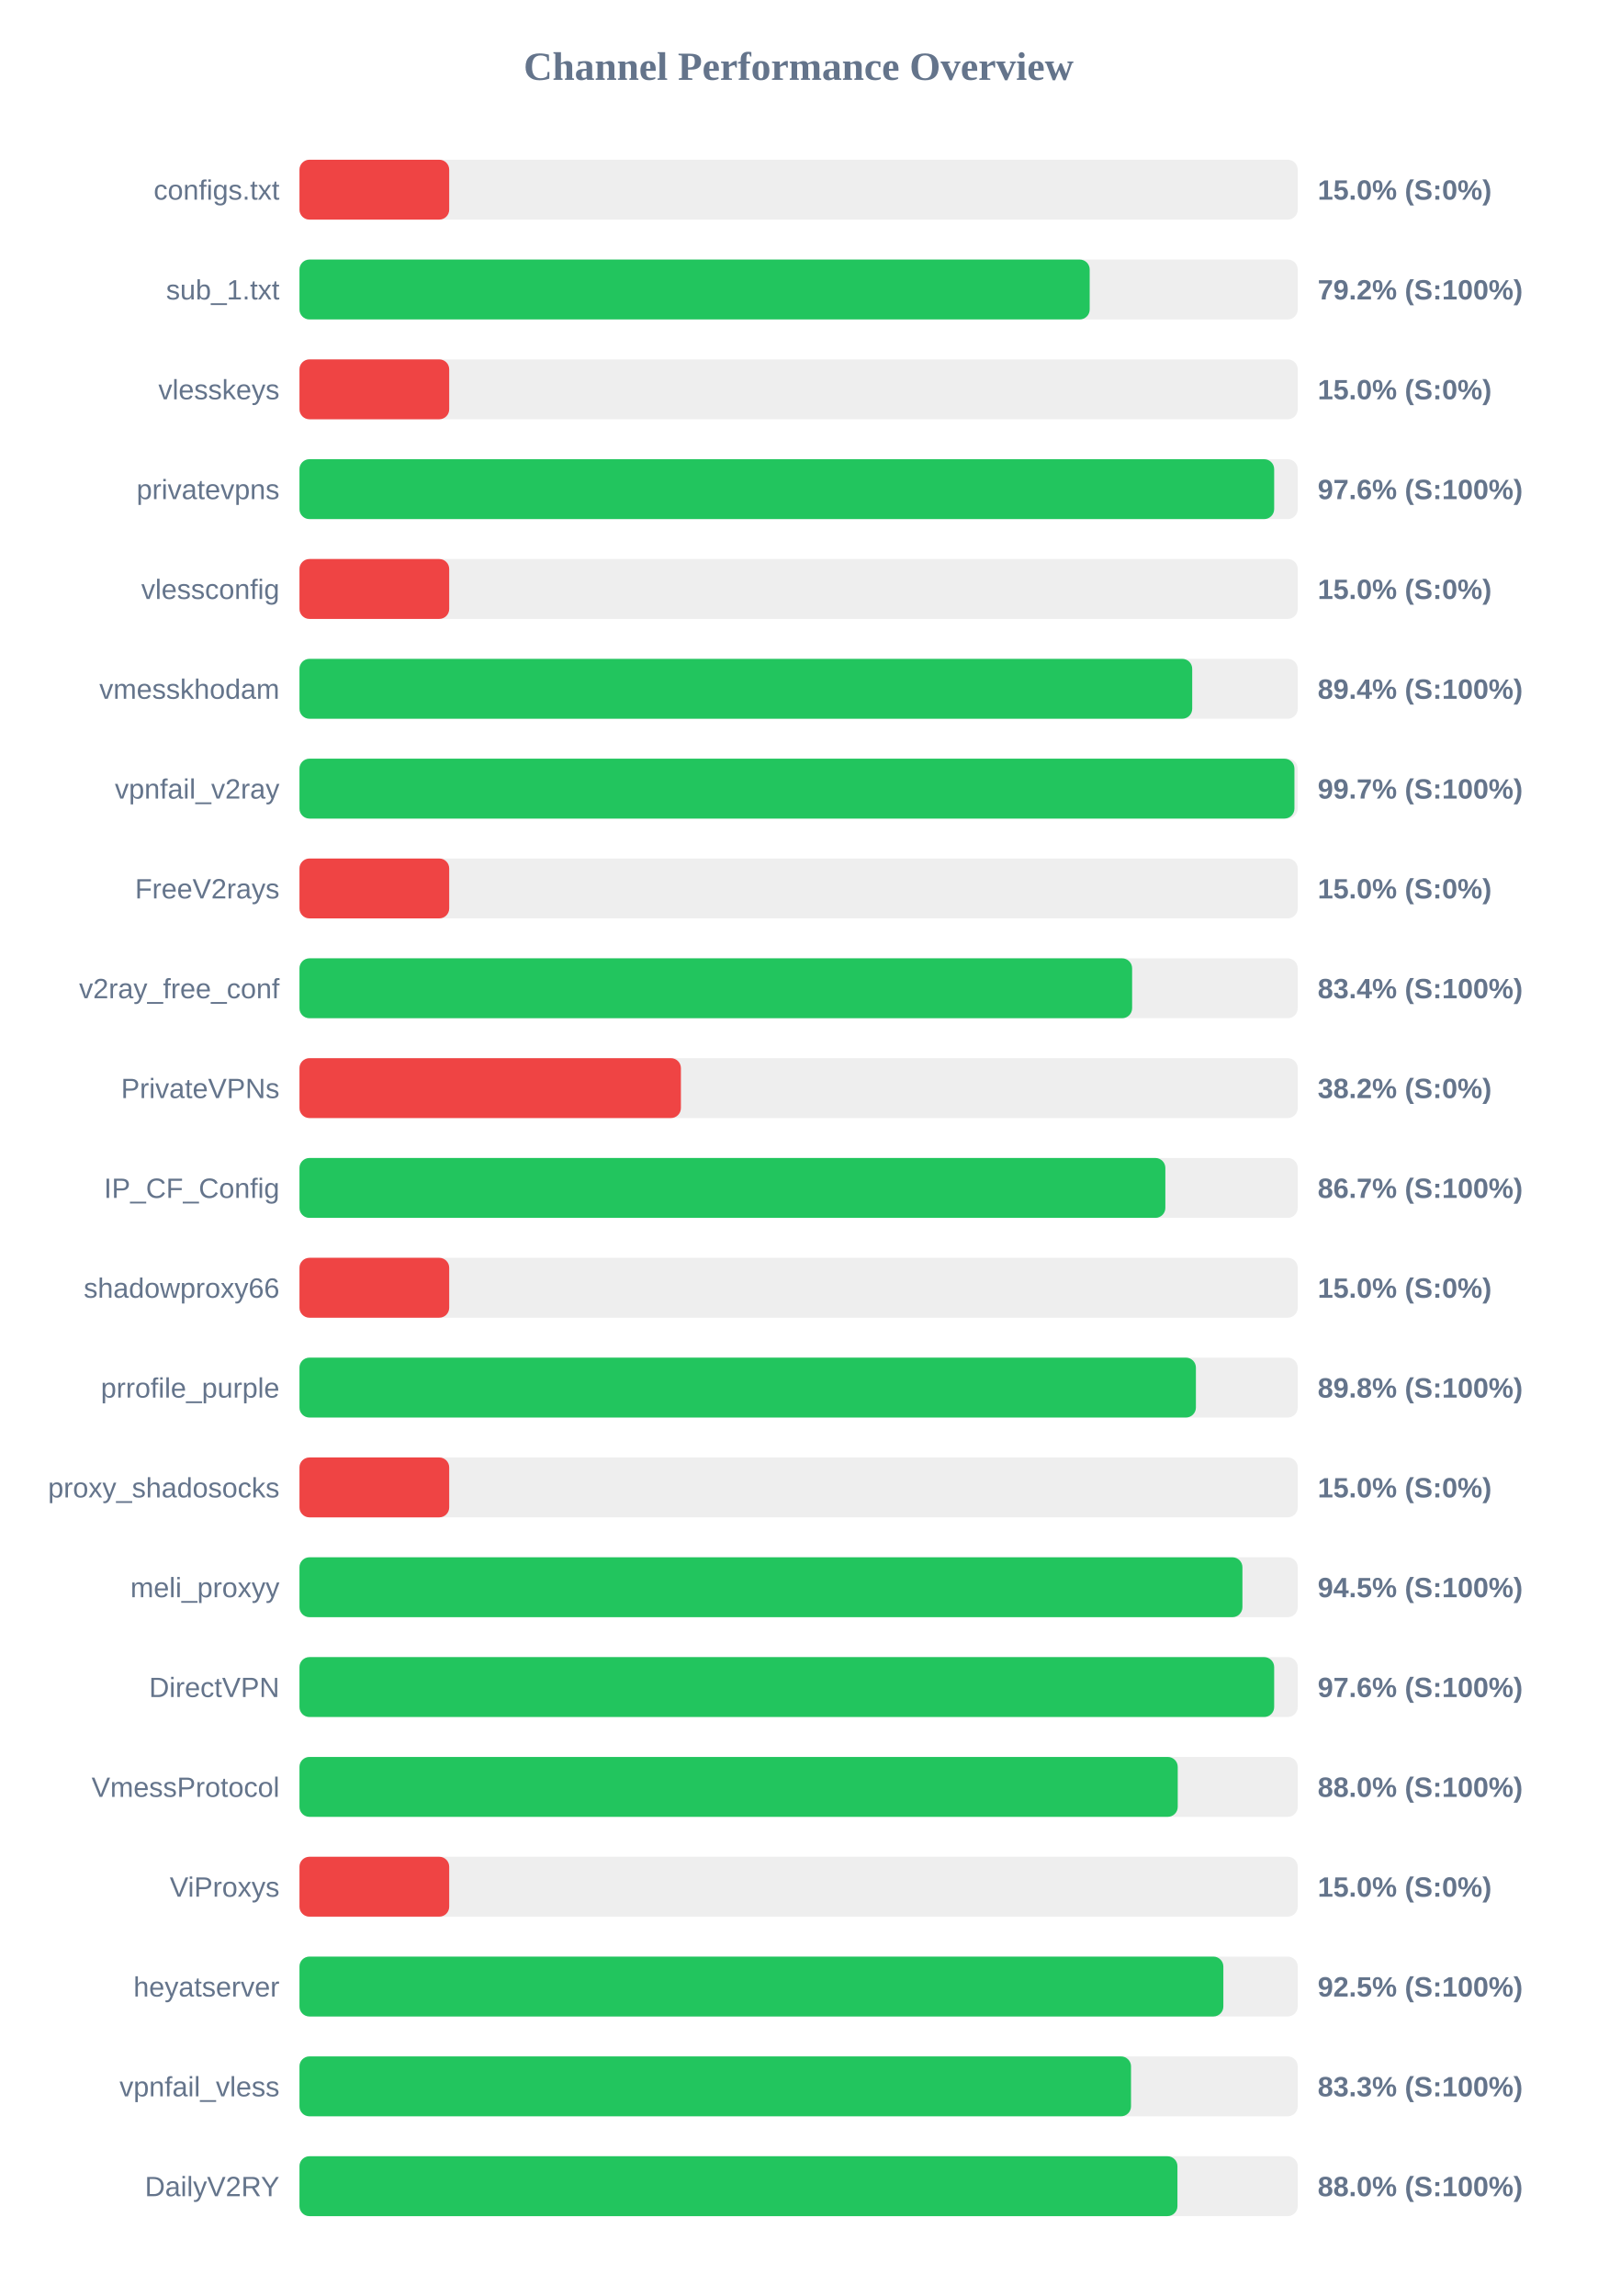
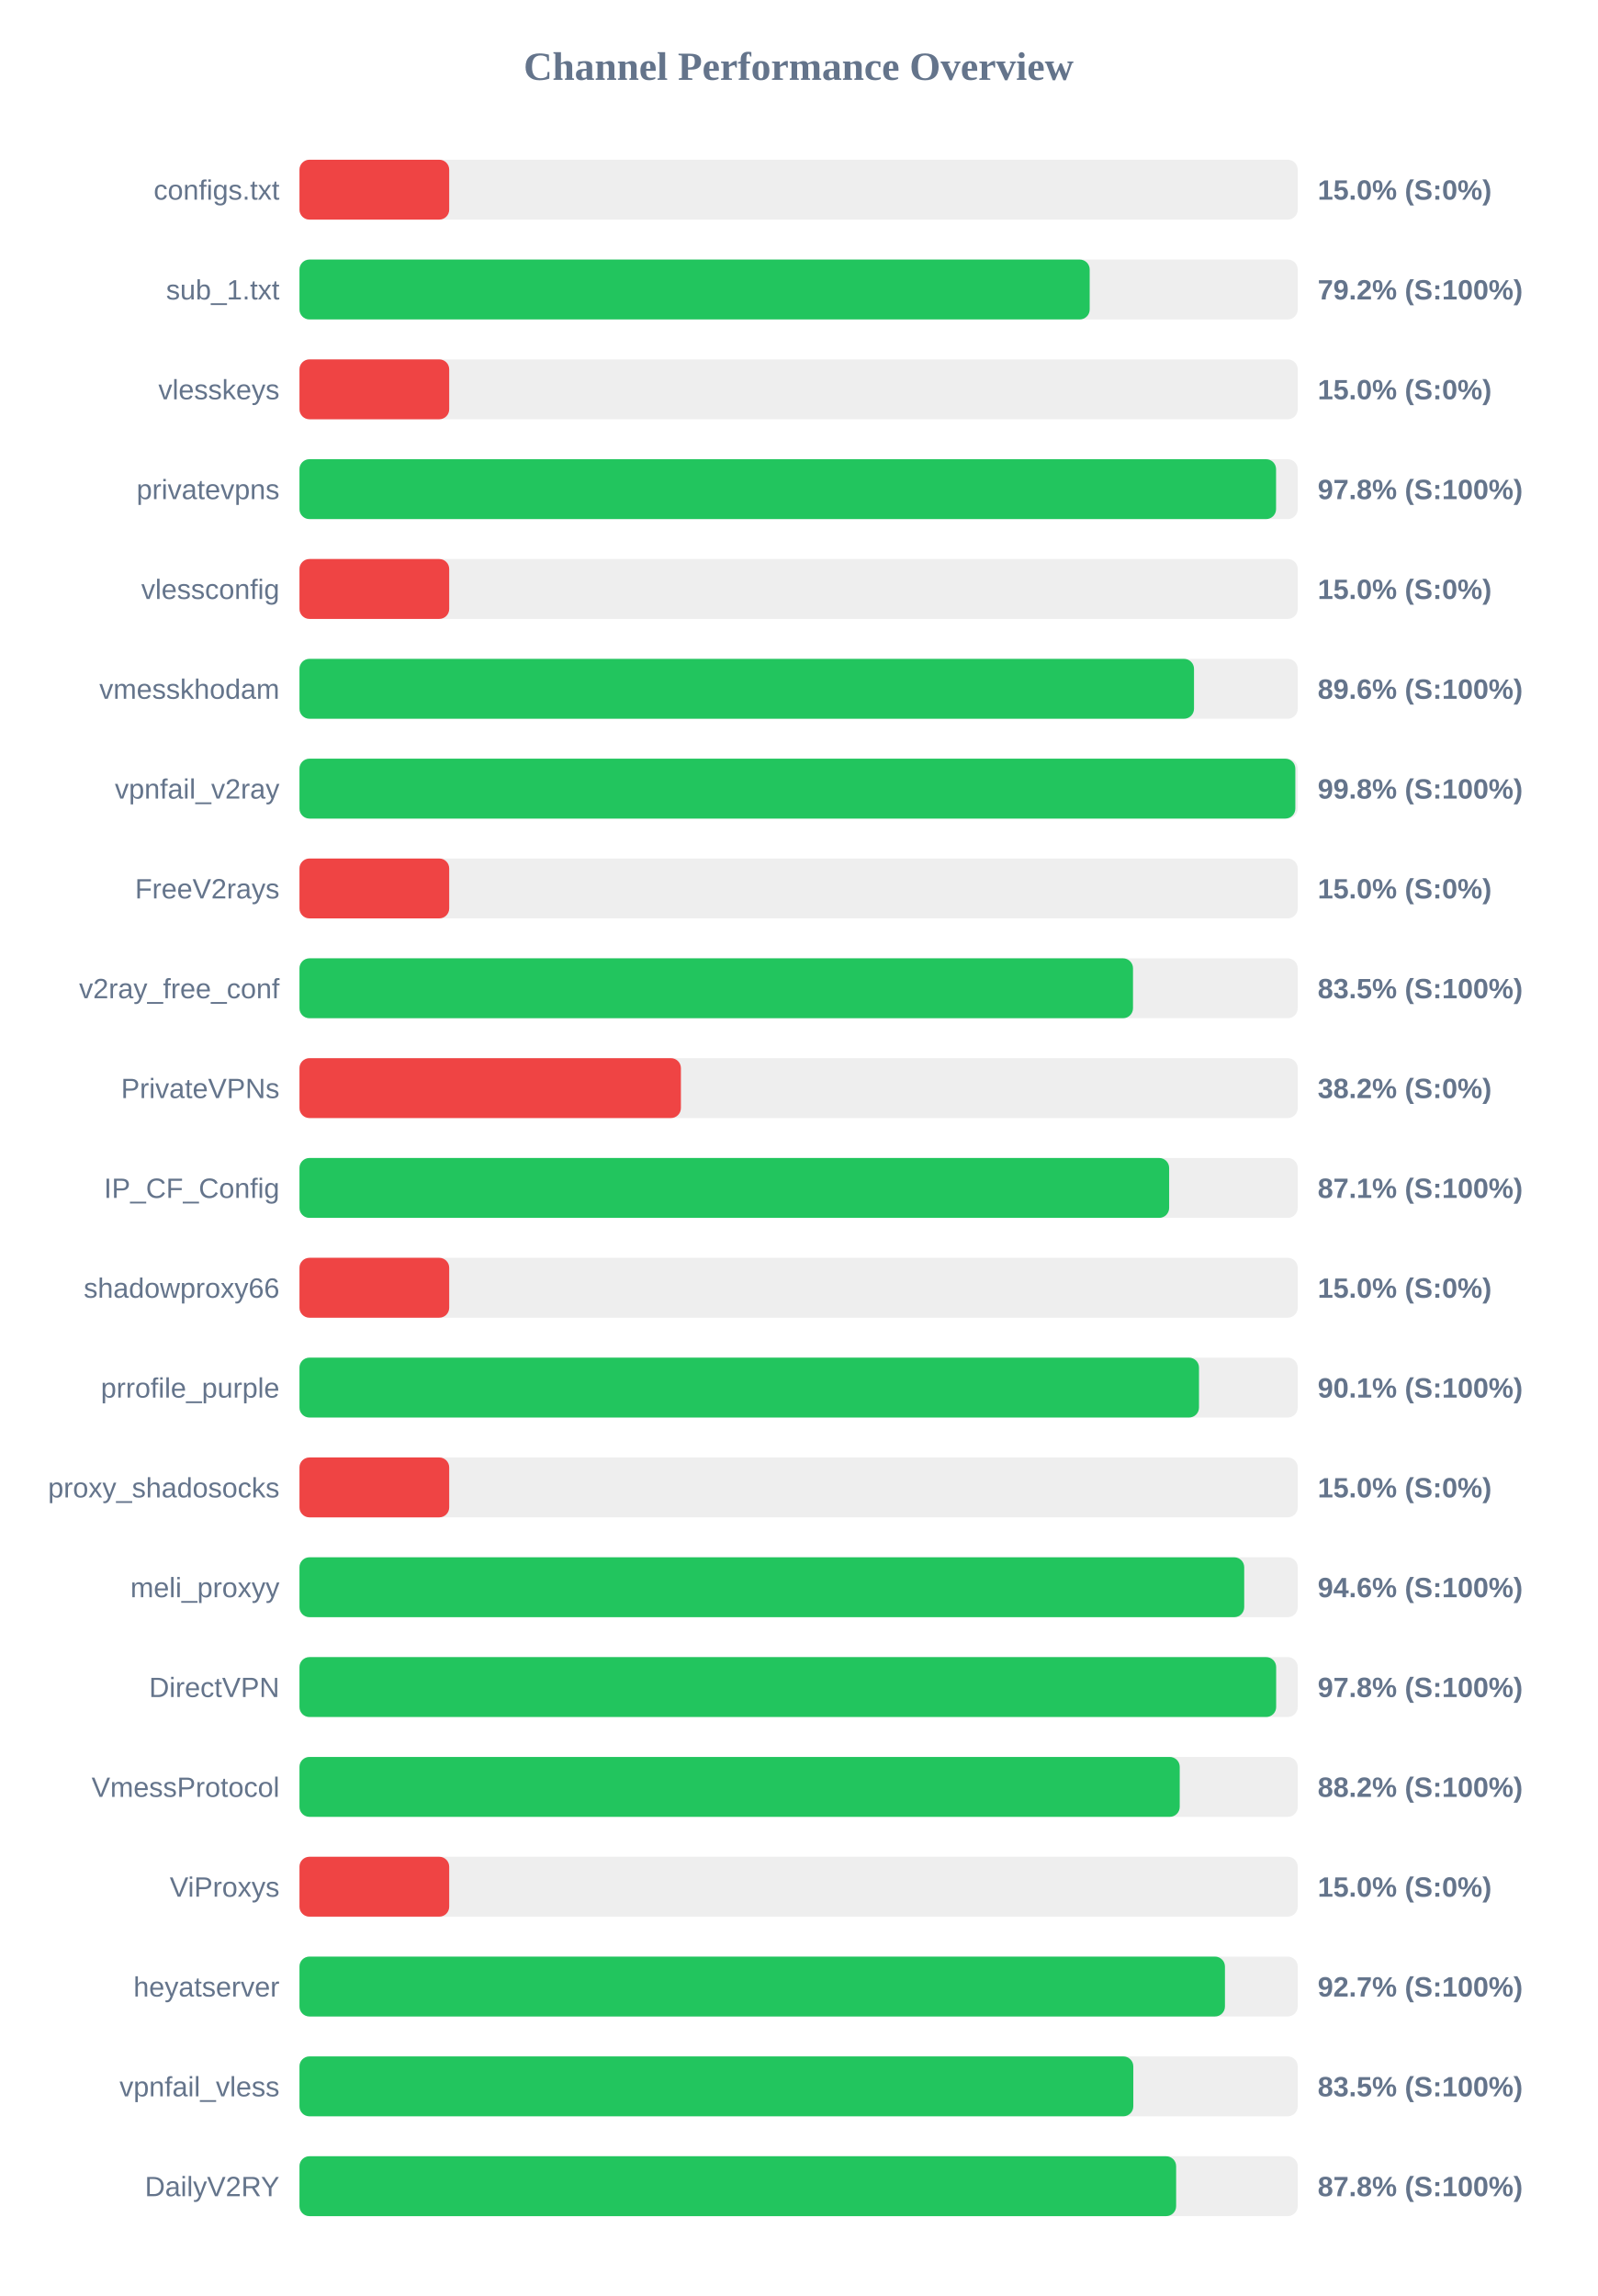
<svg xmlns="http://www.w3.org/2000/svg" width="800" height="1150" version="1.1">
  <style>
        .row { font: 14px Arial; fill: #64748b; }
        .score { font: bold 14px Arial; fill: #64748b; }
    </style>
  <text x="400" y="40" text-anchor="middle" font-size="20px" font-weight="bold" fill="#64748b">Channel Performance Overview</text>
  <rect x="150" y="80" width="500" height="30" fill="#eee" rx="5" />
  <rect x="150" y="80" width="75.0" height="30" fill="#ef4444" rx="5" />
  <text x="140" y="100" text-anchor="end" class="row">configs.txt</text>
  <text x="660" y="100" text-anchor="start" class="score">15.0% (S:0%)</text>
  <rect x="150" y="130" width="500" height="30" fill="#eee" rx="5" />
  <rect x="150" y="130" width="395.8" height="30" fill="#22c55e" rx="5" />
  <text x="140" y="150" text-anchor="end" class="row">sub_1.txt</text>
  <text x="660" y="150" text-anchor="start" class="score">79.2% (S:100%)</text>
  <rect x="150" y="180" width="500" height="30" fill="#eee" rx="5" />
  <rect x="150" y="180" width="75.0" height="30" fill="#ef4444" rx="5" />
  <text x="140" y="200" text-anchor="end" class="row">vlesskeys</text>
  <text x="660" y="200" text-anchor="start" class="score">15.0% (S:0%)</text>
  <rect x="150" y="230" width="500" height="30" fill="#eee" rx="5" />
-   <rect x="150" y="230" width="488.2" height="30" fill="#22c55e" rx="5" />
+   <rect x="150" y="230" width="489.15" height="30" fill="#22c55e" rx="5" />
  <text x="140" y="250" text-anchor="end" class="row">privatevpns</text>
-   <text x="660" y="250" text-anchor="start" class="score">97.6% (S:100%)</text>
+   <text x="660" y="250" text-anchor="start" class="score">97.8% (S:100%)</text>
  <rect x="150" y="280" width="500" height="30" fill="#eee" rx="5" />
  <rect x="150" y="280" width="75.0" height="30" fill="#ef4444" rx="5" />
  <text x="140" y="300" text-anchor="end" class="row">vlessconfig</text>
  <text x="660" y="300" text-anchor="start" class="score">15.0% (S:0%)</text>
  <rect x="150" y="330" width="500" height="30" fill="#eee" rx="5" />
-   <rect x="150" y="330" width="447.15" height="30" fill="#22c55e" rx="5" />
+   <rect x="150" y="330" width="448.05" height="30" fill="#22c55e" rx="5" />
  <text x="140" y="350" text-anchor="end" class="row">vmesskhodam</text>
-   <text x="660" y="350" text-anchor="start" class="score">89.4% (S:100%)</text>
+   <text x="660" y="350" text-anchor="start" class="score">89.6% (S:100%)</text>
  <rect x="150" y="380" width="500" height="30" fill="#eee" rx="5" />
-   <rect x="150" y="380" width="498.35" height="30" fill="#22c55e" rx="5" />
+   <rect x="150" y="380" width="498.8" height="30" fill="#22c55e" rx="5" />
  <text x="140" y="400" text-anchor="end" class="row">vpnfail_v2ray</text>
-   <text x="660" y="400" text-anchor="start" class="score">99.7% (S:100%)</text>
+   <text x="660" y="400" text-anchor="start" class="score">99.8% (S:100%)</text>
  <rect x="150" y="430" width="500" height="30" fill="#eee" rx="5" />
  <rect x="150" y="430" width="75.0" height="30" fill="#ef4444" rx="5" />
  <text x="140" y="450" text-anchor="end" class="row">FreeV2rays</text>
  <text x="660" y="450" text-anchor="start" class="score">15.0% (S:0%)</text>
  <rect x="150" y="480" width="500" height="30" fill="#eee" rx="5" />
-   <rect x="150" y="480" width="417.05" height="30" fill="#22c55e" rx="5" />
+   <rect x="150" y="480" width="417.5" height="30" fill="#22c55e" rx="5" />
  <text x="140" y="500" text-anchor="end" class="row">v2ray_free_conf</text>
-   <text x="660" y="500" text-anchor="start" class="score">83.4% (S:100%)</text>
+   <text x="660" y="500" text-anchor="start" class="score">83.5% (S:100%)</text>
  <rect x="150" y="530" width="500" height="30" fill="#eee" rx="5" />
  <rect x="150" y="530" width="191.05" height="30" fill="#ef4444" rx="5" />
  <text x="140" y="550" text-anchor="end" class="row">PrivateVPNs</text>
  <text x="660" y="550" text-anchor="start" class="score">38.2% (S:0%)</text>
  <rect x="150" y="580" width="500" height="30" fill="#eee" rx="5" />
-   <rect x="150" y="580" width="433.7" height="30" fill="#22c55e" rx="5" />
+   <rect x="150" y="580" width="435.6" height="30" fill="#22c55e" rx="5" />
  <text x="140" y="600" text-anchor="end" class="row">IP_CF_Config</text>
-   <text x="660" y="600" text-anchor="start" class="score">86.7% (S:100%)</text>
+   <text x="660" y="600" text-anchor="start" class="score">87.1% (S:100%)</text>
  <rect x="150" y="630" width="500" height="30" fill="#eee" rx="5" />
  <rect x="150" y="630" width="75.0" height="30" fill="#ef4444" rx="5" />
  <text x="140" y="650" text-anchor="end" class="row">shadowproxy66</text>
  <text x="660" y="650" text-anchor="start" class="score">15.0% (S:0%)</text>
  <rect x="150" y="680" width="500" height="30" fill="#eee" rx="5" />
-   <rect x="150" y="680" width="449.0" height="30" fill="#22c55e" rx="5" />
+   <rect x="150" y="680" width="450.55" height="30" fill="#22c55e" rx="5" />
  <text x="140" y="700" text-anchor="end" class="row">prrofile_purple</text>
-   <text x="660" y="700" text-anchor="start" class="score">89.8% (S:100%)</text>
+   <text x="660" y="700" text-anchor="start" class="score">90.1% (S:100%)</text>
  <rect x="150" y="730" width="500" height="30" fill="#eee" rx="5" />
  <rect x="150" y="730" width="75.0" height="30" fill="#ef4444" rx="5" />
  <text x="140" y="750" text-anchor="end" class="row">proxy_shadosocks</text>
  <text x="660" y="750" text-anchor="start" class="score">15.0% (S:0%)</text>
  <rect x="150" y="780" width="500" height="30" fill="#eee" rx="5" />
-   <rect x="150" y="780" width="472.3" height="30" fill="#22c55e" rx="5" />
+   <rect x="150" y="780" width="473.2" height="30" fill="#22c55e" rx="5" />
  <text x="140" y="800" text-anchor="end" class="row">meli_proxyy</text>
-   <text x="660" y="800" text-anchor="start" class="score">94.5% (S:100%)</text>
+   <text x="660" y="800" text-anchor="start" class="score">94.6% (S:100%)</text>
  <rect x="150" y="830" width="500" height="30" fill="#eee" rx="5" />
-   <rect x="150" y="830" width="488.2" height="30" fill="#22c55e" rx="5" />
+   <rect x="150" y="830" width="489.2" height="30" fill="#22c55e" rx="5" />
  <text x="140" y="850" text-anchor="end" class="row">DirectVPN</text>
-   <text x="660" y="850" text-anchor="start" class="score">97.6% (S:100%)</text>
+   <text x="660" y="850" text-anchor="start" class="score">97.8% (S:100%)</text>
  <rect x="150" y="880" width="500" height="30" fill="#eee" rx="5" />
-   <rect x="150" y="880" width="439.9" height="30" fill="#22c55e" rx="5" />
+   <rect x="150" y="880" width="440.9" height="30" fill="#22c55e" rx="5" />
  <text x="140" y="900" text-anchor="end" class="row">VmessProtocol</text>
-   <text x="660" y="900" text-anchor="start" class="score">88.0% (S:100%)</text>
+   <text x="660" y="900" text-anchor="start" class="score">88.2% (S:100%)</text>
  <rect x="150" y="930" width="500" height="30" fill="#eee" rx="5" />
  <rect x="150" y="930" width="75.0" height="30" fill="#ef4444" rx="5" />
  <text x="140" y="950" text-anchor="end" class="row">ViProxys</text>
  <text x="660" y="950" text-anchor="start" class="score">15.0% (S:0%)</text>
  <rect x="150" y="980" width="500" height="30" fill="#eee" rx="5" />
-   <rect x="150" y="980" width="462.75" height="30" fill="#22c55e" rx="5" />
+   <rect x="150" y="980" width="463.55" height="30" fill="#22c55e" rx="5" />
  <text x="140" y="1000" text-anchor="end" class="row">heyatserver</text>
-   <text x="660" y="1000" text-anchor="start" class="score">92.5% (S:100%)</text>
+   <text x="660" y="1000" text-anchor="start" class="score">92.7% (S:100%)</text>
  <rect x="150" y="1030" width="500" height="30" fill="#eee" rx="5" />
-   <rect x="150" y="1030" width="416.5" height="30" fill="#22c55e" rx="5" />
+   <rect x="150" y="1030" width="417.65" height="30" fill="#22c55e" rx="5" />
  <text x="140" y="1050" text-anchor="end" class="row">vpnfail_vless</text>
-   <text x="660" y="1050" text-anchor="start" class="score">83.3% (S:100%)</text>
+   <text x="660" y="1050" text-anchor="start" class="score">83.5% (S:100%)</text>
  <rect x="150" y="1080" width="500" height="30" fill="#eee" rx="5" />
-   <rect x="150" y="1080" width="439.75" height="30" fill="#22c55e" rx="5" />
+   <rect x="150" y="1080" width="439.1" height="30" fill="#22c55e" rx="5" />
  <text x="140" y="1100" text-anchor="end" class="row">DailyV2RY</text>
-   <text x="660" y="1100" text-anchor="start" class="score">88.0% (S:100%)</text>
+   <text x="660" y="1100" text-anchor="start" class="score">87.8% (S:100%)</text>
</svg>
